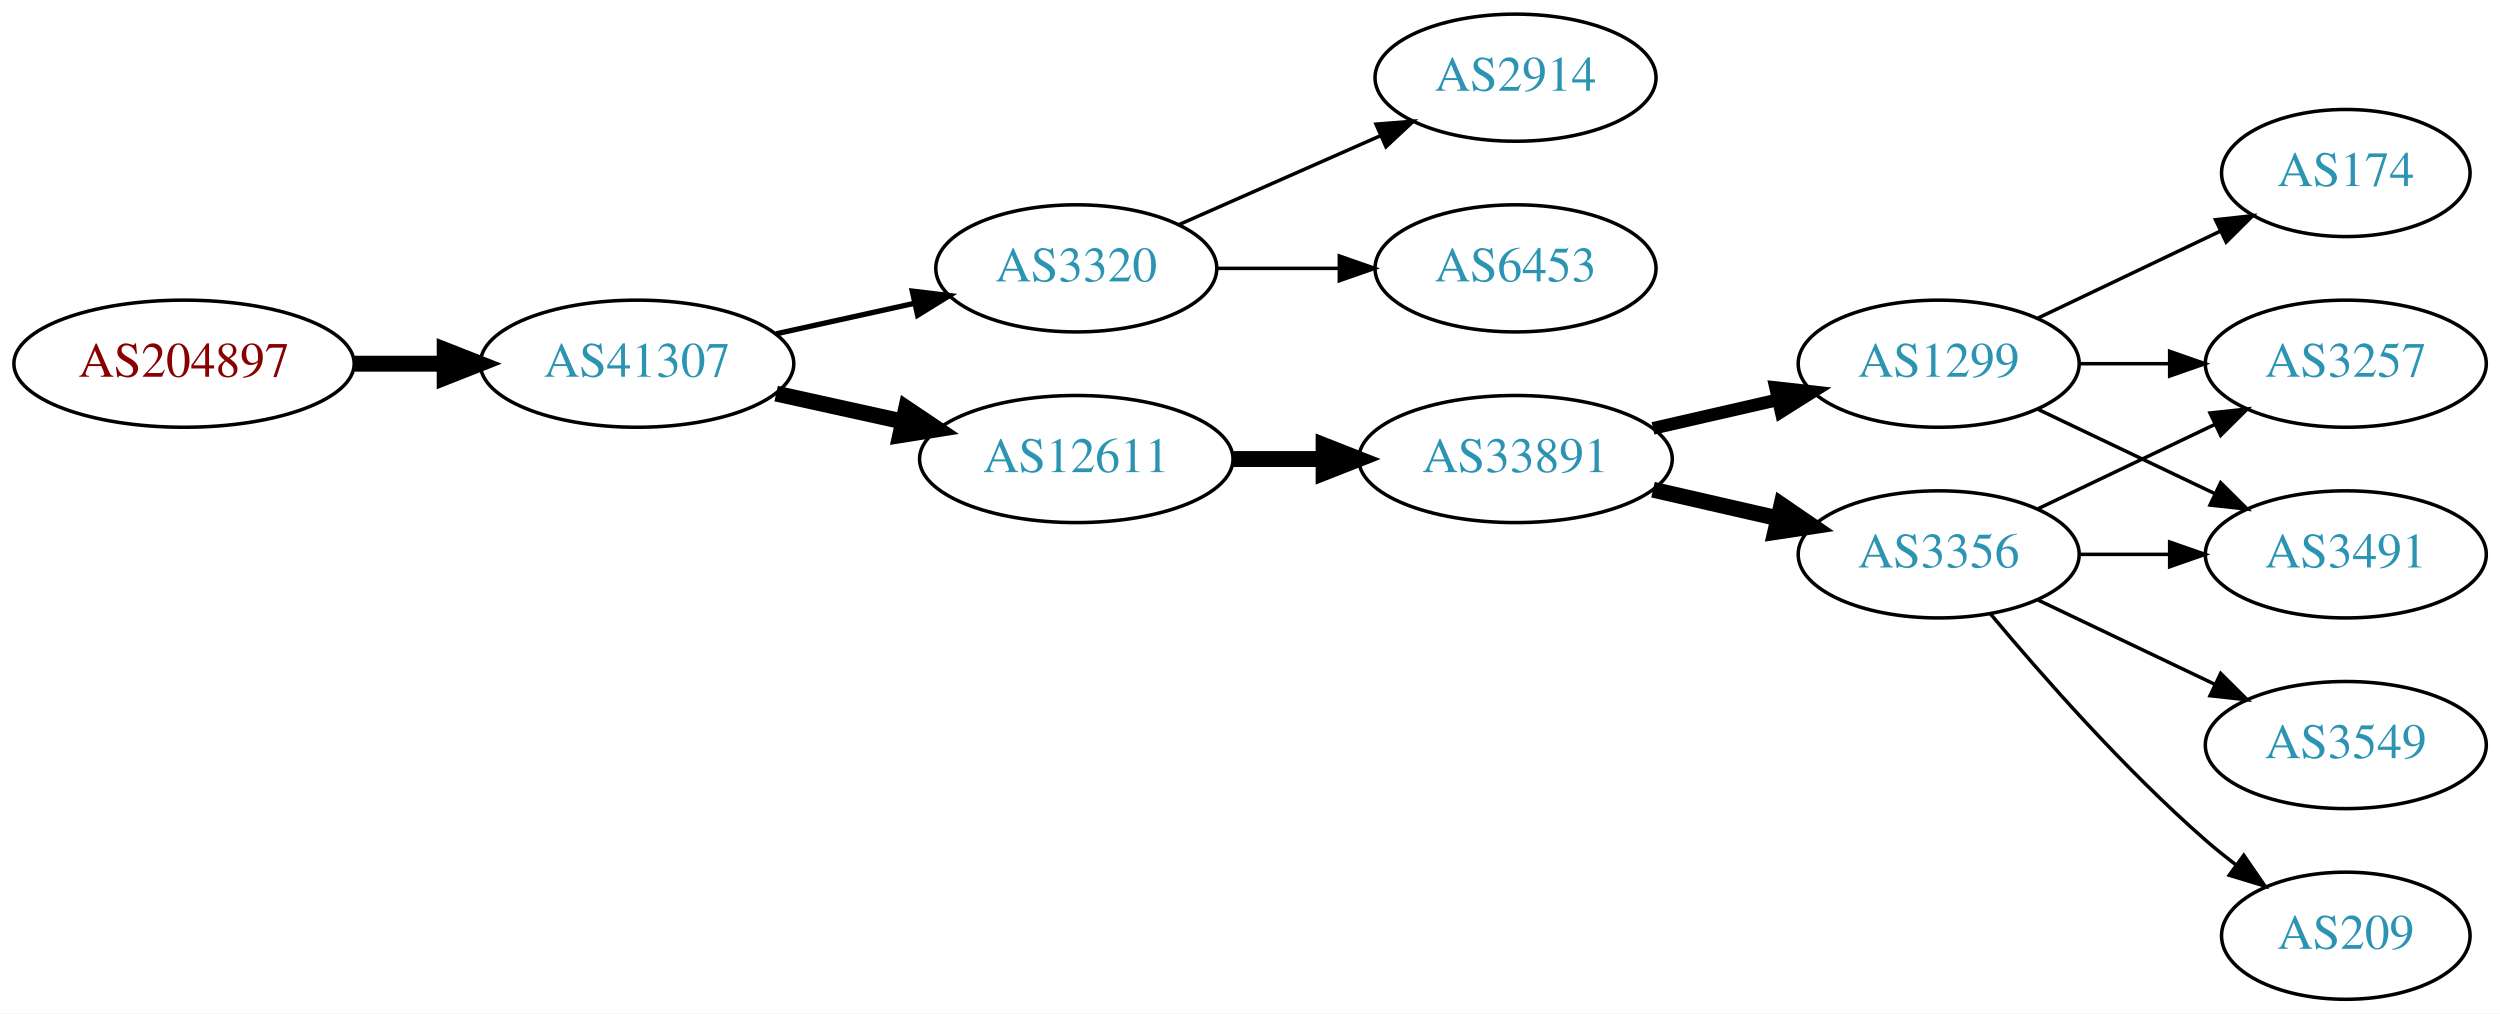
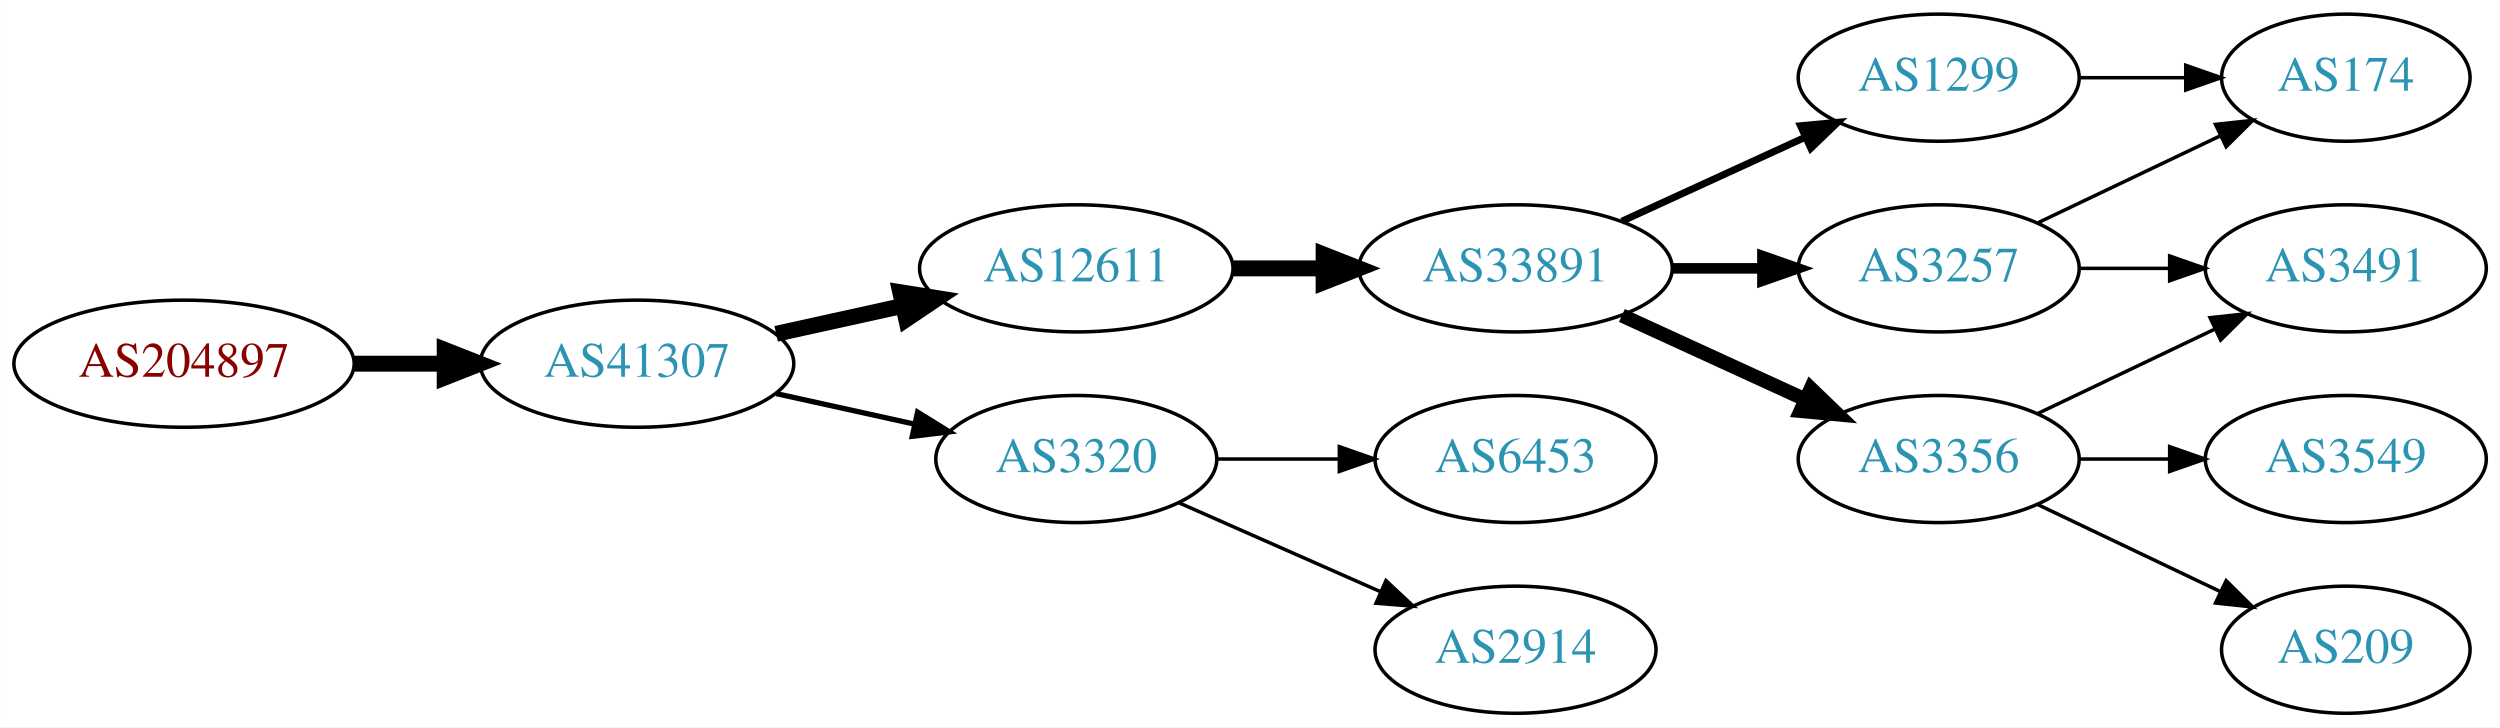
- <svg xmlns="http://www.w3.org/2000/svg" xmlns:xlink="http://www.w3.org/1999/xlink" width="708pt" height="287pt" viewBox="0.00 0.00 707.95 287.00">
-   <g id="graph0" class="graph" transform="scale(1 1) rotate(0) translate(4 283)">
-     <polygon fill="white" stroke="none" points="-4,4 -4,-283 703.954,-283 703.954,4 -4,4" />
+ <svg xmlns="http://www.w3.org/2000/svg" xmlns:xlink="http://www.w3.org/1999/xlink" width="708pt" height="206pt" viewBox="0.00 0.00 707.95 206.00">
+   <g id="graph0" class="graph" transform="scale(1 1) rotate(0) translate(4 202)">
+     <polygon fill="white" stroke="none" points="-4,4 -4,-202 703.954,-202 703.954,4 -4,4" />
    <g id="node1" class="node">
      <g id="a_node1">
        <a xlink:href="/asn/204897" xlink:title="AS204897 ~ Franz Alois Schiebler [AT]">
-           <ellipse fill="#ffffff" stroke="black" cx="48.096" cy="-180" rx="48.192" ry="18" />
-           <text text-anchor="middle" x="48.096" y="-176.3" font-family="Times,serif" font-size="14.00" fill="#880000">AS204897</text>
+           <ellipse fill="#ffffff" stroke="black" cx="48.096" cy="-99" rx="48.192" ry="18" />
+           <text text-anchor="middle" x="48.096" y="-95.3" font-family="Times,serif" font-size="14.00" fill="#880000">AS204897</text>
        </a>
      </g>
    </g>
    <g id="node2" class="node">
      <g id="a_node2">
        <a xlink:href="/asn/41307" xlink:title="AS41307 ~ Telepark Passau GmbH [DE]">
-           <ellipse fill="#ffffff" stroke="black" cx="176.388" cy="-180" rx="44.393" ry="18" />
-           <text text-anchor="middle" x="176.388" y="-176.3" font-family="Times,serif" font-size="14.00" fill="#2c94b3">AS41307</text>
+           <ellipse fill="#ffffff" stroke="black" cx="176.388" cy="-99" rx="44.393" ry="18" />
+           <text text-anchor="middle" x="176.388" y="-95.3" font-family="Times,serif" font-size="14.00" fill="#2c94b3">AS41307</text>
        </a>
      </g>
    </g>
    <g id="edge1" class="edge">
-       <path fill="none" stroke="black" stroke-width="4.5" d="M96.481,-180C104.742,-180 113.386,-180 121.799,-180" />
-       <polygon fill="black" stroke="black" stroke-width="4.5" points="121.904,-183.938 131.904,-180 121.904,-176.063 121.904,-183.938" />
+       <path fill="none" stroke="black" stroke-width="4.5" d="M96.481,-99C104.742,-99 113.386,-99 121.799,-99" />
+       <polygon fill="black" stroke="black" stroke-width="4.5" points="121.904,-102.938 131.904,-99 121.904,-95.063 121.904,-102.938" />
    </g>
    <g id="node3" class="node">
      <g id="a_node3">
-         <a xlink:href="/asn/3320" xlink:title="AS3320 ~ DTAG [DE]">
-           <ellipse fill="#ffffff" stroke="black" cx="300.78" cy="-207" rx="39.794" ry="18" />
-           <text text-anchor="middle" x="300.78" y="-203.3" font-family="Times,serif" font-size="14.00" fill="#2c94b3">AS3320</text>
+         <a xlink:href="/asn/12611" xlink:title="AS12611 ~ RKOM [DE]">
+           <ellipse fill="#ffffff" stroke="black" cx="300.78" cy="-126" rx="44.393" ry="18" />
+           <text text-anchor="middle" x="300.78" y="-122.3" font-family="Times,serif" font-size="14.00" fill="#2c94b3">AS12611</text>
        </a>
      </g>
    </g>
    <g id="edge2" class="edge">
-       <path fill="none" stroke="black" stroke-width="1.5" d="M215.777,-188.469C228.168,-191.202 242.015,-194.257 254.836,-197.085" />
-       <polygon fill="black" stroke="black" stroke-width="1.5" points="254.331,-200.558 264.85,-199.295 255.839,-193.722 254.331,-200.558" />
+       <path fill="none" stroke="black" stroke-width="4.5" d="M215.777,-107.469C227.169,-109.982 239.792,-112.767 251.716,-115.397" />
+       <polygon fill="black" stroke="black" stroke-width="4.5" points="250.913,-119.252 261.526,-117.561 252.609,-111.562 250.913,-119.252" />
    </g>
    <g id="node4" class="node">
      <g id="a_node4">
-         <a xlink:href="/asn/12611" xlink:title="AS12611 ~ RKOM [DE]">
-           <ellipse fill="#ffffff" stroke="black" cx="300.78" cy="-153" rx="44.393" ry="18" />
-           <text text-anchor="middle" x="300.78" y="-149.3" font-family="Times,serif" font-size="14.00" fill="#2c94b3">AS12611</text>
+         <a xlink:href="/asn/3320" xlink:title="AS3320 ~ DTAG [DE]">
+           <ellipse fill="#ffffff" stroke="black" cx="300.78" cy="-72" rx="39.794" ry="18" />
+           <text text-anchor="middle" x="300.78" y="-68.3" font-family="Times,serif" font-size="14.00" fill="#2c94b3">AS3320</text>
        </a>
      </g>
    </g>
    <g id="edge3" class="edge">
-       <path fill="none" stroke="black" stroke-width="4.5" d="M215.777,-171.531C227.169,-169.018 239.792,-166.233 251.716,-163.603" />
-       <polygon fill="black" stroke="black" stroke-width="4.5" points="252.609,-167.438 261.526,-161.439 250.913,-159.748 252.609,-167.438" />
+       <path fill="none" stroke="black" stroke-width="1.5" d="M215.777,-90.531C228.168,-87.798 242.015,-84.743 254.836,-81.915" />
+       <polygon fill="black" stroke="black" stroke-width="1.5" points="255.839,-85.278 264.85,-79.706 254.331,-78.442 255.839,-85.278" />
    </g>
    <g id="node5" class="node">
      <g id="a_node5">
-         <a xlink:href="/asn/6453" xlink:title="AS6453 ~ TATA COMMUNICATIONS (AMERICA) INC [US]">
-           <ellipse fill="#ffffff" stroke="black" cx="425.172" cy="-207" rx="39.794" ry="18" />
-           <text text-anchor="middle" x="425.172" y="-203.3" font-family="Times,serif" font-size="14.00" fill="#2c94b3">AS6453</text>
+         <a xlink:href="/asn/33891" xlink:title="AS33891 ~ CORE-BACKBONE GMBH GLOBAL NETWORK [DE]">
+           <ellipse fill="#ffffff" stroke="black" cx="425.172" cy="-126" rx="44.393" ry="18" />
+           <text text-anchor="middle" x="425.172" y="-122.3" font-family="Times,serif" font-size="14.00" fill="#2c94b3">AS33891</text>
        </a>
      </g>
    </g>
    <g id="edge4" class="edge">
-       <path fill="none" stroke="black" d="M340.505,-207C351.444,-207 363.494,-207 374.961,-207" />
-       <polygon fill="black" stroke="black" points="375.278,-210.5 385.278,-207 375.278,-203.5 375.278,-210.5" />
+       <path fill="none" stroke="black" stroke-width="4.5" d="M345.275,-126C353.482,-126 362.153,-126 370.625,-126" />
+       <polygon fill="black" stroke="black" stroke-width="4.5" points="370.816,-129.938 380.816,-126 370.816,-122.063 370.816,-129.938" />
+     </g>
+     <g id="node13" class="node">
+       <g id="a_node13">
+         <a xlink:href="/asn/6453" xlink:title="AS6453 ~ TATA COMMUNICATIONS (AMERICA) INC [US]">
+           <ellipse fill="#ffffff" stroke="black" cx="425.172" cy="-72" rx="39.794" ry="18" />
+           <text text-anchor="middle" x="425.172" y="-68.3" font-family="Times,serif" font-size="14.00" fill="#2c94b3">AS6453</text>
+         </a>
+       </g>
+     </g>
+     <g id="edge13" class="edge">
+       <path fill="none" stroke="black" d="M340.505,-72C351.444,-72 363.494,-72 374.961,-72" />
+       <polygon fill="black" stroke="black" points="375.278,-75.5 385.278,-72 375.278,-68.5 375.278,-75.5" />
+     </g>
+     <g id="node14" class="node">
+       <g id="a_node14">
+         <a xlink:href="/asn/2914" xlink:title="AS2914 ~ NTT America, Inc. [US]">
+           <ellipse fill="#ffffff" stroke="black" cx="425.172" cy="-18" rx="39.794" ry="18" />
+           <text text-anchor="middle" x="425.172" y="-14.3" font-family="Times,serif" font-size="14.00" fill="#2c94b3">AS2914</text>
+         </a>
+       </g>
+     </g>
+     <g id="edge14" class="edge">
+       <path fill="none" stroke="black" d="M329.859,-59.611C346.807,-52.134 368.604,-42.517 386.974,-34.412" />
+       <polygon fill="black" stroke="black" points="388.487,-37.57 396.223,-30.331 385.661,-31.166 388.487,-37.57" />
    </g>
    <g id="node6" class="node">
      <g id="a_node6">
-         <a xlink:href="/asn/2914" xlink:title="AS2914 ~ NTT America, Inc. [US]">
-           <ellipse fill="#ffffff" stroke="black" cx="425.172" cy="-261" rx="39.794" ry="18" />
-           <text text-anchor="middle" x="425.172" y="-257.3" font-family="Times,serif" font-size="14.00" fill="#2c94b3">AS2914</text>
+         <a xlink:href="/asn/3257" xlink:title="AS3257 ~ GTT [DE]">
+           <ellipse fill="#ffffff" stroke="black" cx="545.014" cy="-126" rx="39.794" ry="18" />
+           <text text-anchor="middle" x="545.014" y="-122.3" font-family="Times,serif" font-size="14.00" fill="#2c94b3">AS3257</text>
        </a>
      </g>
    </g>
    <g id="edge5" class="edge">
-       <path fill="none" stroke="black" d="M329.859,-219.389C346.807,-226.866 368.604,-236.483 386.974,-244.588" />
-       <polygon fill="black" stroke="black" points="385.661,-247.834 396.223,-248.669 388.487,-241.43 385.661,-247.834" />
+       <path fill="none" stroke="black" stroke-width="3" d="M469.383,-126C477.696,-126 486.458,-126 494.941,-126" />
+       <polygon fill="black" stroke="black" stroke-width="3" points="495.099,-129.5 505.099,-126 495.099,-122.5 495.099,-129.5" />
    </g>
    <g id="node7" class="node">
      <g id="a_node7">
-         <a xlink:href="/asn/33891" xlink:title="AS33891 ~ CORE-BACKBONE GMBH GLOBAL NETWORK [DE]">
-           <ellipse fill="#ffffff" stroke="black" cx="425.172" cy="-153" rx="44.393" ry="18" />
-           <text text-anchor="middle" x="425.172" y="-149.3" font-family="Times,serif" font-size="14.00" fill="#2c94b3">AS33891</text>
+         <a xlink:href="/asn/3356" xlink:title="AS3356 ~ Level 3 Parent, LLC [US]">
+           <ellipse fill="#ffffff" stroke="black" cx="545.014" cy="-72" rx="39.794" ry="18" />
+           <text text-anchor="middle" x="545.014" y="-68.3" font-family="Times,serif" font-size="14.00" fill="#2c94b3">AS3356</text>
        </a>
      </g>
    </g>
    <g id="edge6" class="edge">
-       <path fill="none" stroke="black" stroke-width="4.5" d="M345.275,-153C353.482,-153 362.153,-153 370.625,-153" />
-       <polygon fill="black" stroke="black" stroke-width="4.5" points="370.816,-156.938 380.816,-153 370.816,-149.063 370.816,-156.938" />
+       <path fill="none" stroke="black" stroke-width="4" d="M455.301,-112.652C470.913,-105.498 490.31,-96.609 506.982,-88.969" />
+       <polygon fill="black" stroke="black" stroke-width="4" points="508.801,-91.986 516.434,-84.638 505.885,-85.622 508.801,-91.986" />
    </g>
    <g id="node8" class="node">
      <g id="a_node8">
-         <a xlink:href="/asn/3356" xlink:title="AS3356 ~ Level 3 Parent, LLC [US]">
-           <ellipse fill="#ffffff" stroke="black" cx="545.014" cy="-126" rx="39.794" ry="18" />
-           <text text-anchor="middle" x="545.014" y="-122.3" font-family="Times,serif" font-size="14.00" fill="#2c94b3">AS3356</text>
-         </a>
-       </g>
-     </g>
-     <g id="edge7" class="edge">
-       <path fill="none" stroke="black" stroke-width="4.5" d="M464.107,-144.308C475.347,-141.733 487.76,-138.889 499.383,-136.226" />
-       <polygon fill="black" stroke="black" stroke-width="4.5" points="500.477,-140.015 509.345,-133.943 498.718,-132.339 500.477,-140.015" />
-     </g>
-     <g id="node9" class="node">
-       <g id="a_node9">
        <a xlink:href="/asn/1299" xlink:title="AS1299 ~ Telia Carrier [EU]">
          <ellipse fill="#ffffff" stroke="black" cx="545.014" cy="-180" rx="39.794" ry="18" />
          <text text-anchor="middle" x="545.014" y="-176.3" font-family="Times,serif" font-size="14.00" fill="#2c94b3">AS1299</text>
        </a>
      </g>
    </g>
-     <g id="edge8" class="edge">
-       <path fill="none" stroke="black" stroke-width="3.6" d="M464.107,-161.692C475.347,-164.267 487.76,-167.111 499.383,-169.774" />
-       <polygon fill="black" stroke="black" stroke-width="3.6" points="498.816,-173.235 509.345,-172.057 500.379,-166.412 498.816,-173.235" />
+     <g id="edge7" class="edge">
+       <path fill="none" stroke="black" stroke-width="2" d="M455.301,-139.348C470.913,-146.502 490.31,-155.391 506.982,-163.03" />
+       <polygon fill="black" stroke="black" stroke-width="2" points="505.885,-166.378 516.434,-167.362 508.801,-160.014 505.885,-166.378" />
    </g>
-     <g id="node11" class="node">
-       <g id="a_node11">
+     <g id="node9" class="node">
+       <g id="a_node9">
        <a xlink:href="/asn/3491" xlink:title="AS3491 ~ PCCW Global, Inc. [US]">
          <ellipse fill="#ffffff" stroke="black" cx="660.307" cy="-126" rx="39.794" ry="18" />
          <text text-anchor="middle" x="660.307" y="-122.3" font-family="Times,serif" font-size="14.00" fill="#2c94b3">AS3491</text>
        </a>
      </g>
    </g>
    <g id="edge12" class="edge">
      <path fill="none" stroke="black" d="M584.687,-126C592.89,-126 601.654,-126 610.186,-126" />
      <polygon fill="black" stroke="black" points="610.425,-129.5 620.425,-126 610.425,-122.5 610.425,-129.5" />
    </g>
    <g id="node12" class="node">
      <g id="a_node12">
-         <a xlink:href="/asn/3257" xlink:title="AS3257 ~ GTT [DE]">
-           <ellipse fill="#ffffff" stroke="black" cx="660.307" cy="-180" rx="39.794" ry="18" />
-           <text text-anchor="middle" x="660.307" y="-176.3" font-family="Times,serif" font-size="14.00" fill="#2c94b3">AS3257</text>
+         <a xlink:href="/asn/174" xlink:title="AS174 ~ Cogent Communications [US]">
+           <ellipse fill="#ffffff" stroke="black" cx="660.307" cy="-180" rx="35.194" ry="18" />
+           <text text-anchor="middle" x="660.307" y="-176.3" font-family="Times,serif" font-size="14.00" fill="#2c94b3">AS174</text>
        </a>
      </g>
    </g>
-     <g id="edge15" class="edge">
-       <path fill="none" stroke="black" d="M573.151,-138.934C588.145,-146.081 606.966,-155.052 623.189,-162.785" />
-       <polygon fill="black" stroke="black" points="621.859,-166.028 632.392,-167.171 624.871,-159.709 621.859,-166.028" />
+     <g id="edge11" class="edge">
+       <path fill="none" stroke="black" d="M573.151,-138.934C588.583,-146.29 608.068,-155.577 624.603,-163.459" />
+       <polygon fill="black" stroke="black" points="623.412,-166.768 633.945,-167.911 626.424,-160.449 623.412,-166.768" />
    </g>
-     <g id="node13" class="node">
-       <g id="a_node13">
+     <g id="edge8" class="edge">
+       <path fill="none" stroke="black" d="M573.151,-84.934C588.145,-92.081 606.966,-101.052 623.189,-108.785" />
+       <polygon fill="black" stroke="black" points="621.859,-112.028 632.392,-113.171 624.871,-105.709 621.859,-112.028" />
+     </g>
+     <g id="node10" class="node">
+       <g id="a_node10">
+         <a xlink:href="/asn/3549" xlink:title="AS3549 ~ Level 3 Parent, LLC [US]">
+           <ellipse fill="#ffffff" stroke="black" cx="660.307" cy="-72" rx="39.794" ry="18" />
+           <text text-anchor="middle" x="660.307" y="-68.3" font-family="Times,serif" font-size="14.00" fill="#2c94b3">AS3549</text>
+         </a>
+       </g>
+     </g>
+     <g id="edge9" class="edge">
+       <path fill="none" stroke="black" d="M584.687,-72C592.89,-72 601.654,-72 610.186,-72" />
+       <polygon fill="black" stroke="black" points="610.425,-75.5 620.425,-72 610.425,-68.5 610.425,-75.5" />
+     </g>
+     <g id="node11" class="node">
+       <g id="a_node11">
        <a xlink:href="/asn/209" xlink:title="AS209 ~ CenturyLink Communications, LLC [US]">
          <ellipse fill="#ffffff" stroke="black" cx="660.307" cy="-18" rx="35.194" ry="18" />
          <text text-anchor="middle" x="660.307" y="-14.3" font-family="Times,serif" font-size="14.00" fill="#2c94b3">AS209</text>
        </a>
      </g>
    </g>
-     <g id="edge13" class="edge">
-       <path fill="none" stroke="black" d="M559.644,-109.183C573.927,-92.071 597.473,-65.255 620.661,-45 623.331,-42.668 626.203,-40.352 629.134,-38.114" />
-       <polygon fill="black" stroke="black" points="631.411,-40.784 637.425,-32.061 627.284,-35.13 631.411,-40.784" />
+     <g id="edge10" class="edge">
+       <path fill="none" stroke="black" d="M573.151,-59.066C588.583,-51.71 608.068,-42.423 624.603,-34.541" />
+       <polygon fill="black" stroke="black" points="626.424,-37.551 633.945,-30.089 623.412,-31.232 626.424,-37.551" />
    </g>
-     <g id="node14" class="node">
-       <g id="a_node14">
-         <a xlink:href="/asn/3549" xlink:title="AS3549 ~ Level 3 Parent, LLC [US]">
-           <ellipse fill="#ffffff" stroke="black" cx="660.307" cy="-72" rx="39.794" ry="18" />
-           <text text-anchor="middle" x="660.307" y="-68.3" font-family="Times,serif" font-size="14.00" fill="#2c94b3">AS3549</text>
-         </a>
-       </g>
-     </g>
-     <g id="edge14" class="edge">
-       <path fill="none" stroke="black" d="M573.151,-113.066C588.145,-105.919 606.966,-96.948 623.189,-89.215" />
-       <polygon fill="black" stroke="black" points="624.871,-92.291 632.392,-84.829 621.859,-85.972 624.871,-92.291" />
-     </g>
-     <g id="node10" class="node">
-       <g id="a_node10">
-         <a xlink:href="/asn/174" xlink:title="AS174 ~ Cogent Communications [US]">
-           <ellipse fill="#ffffff" stroke="black" cx="660.307" cy="-234" rx="35.194" ry="18" />
-           <text text-anchor="middle" x="660.307" y="-230.3" font-family="Times,serif" font-size="14.00" fill="#2c94b3">AS174</text>
-         </a>
-       </g>
-     </g>
-     <g id="edge9" class="edge">
-       <path fill="none" stroke="black" d="M573.151,-192.934C588.583,-200.29 608.068,-209.577 624.603,-217.459" />
-       <polygon fill="black" stroke="black" points="623.412,-220.768 633.945,-221.911 626.424,-214.449 623.412,-220.768" />
-     </g>
-     <g id="edge10" class="edge">
-       <path fill="none" stroke="black" d="M573.151,-167.066C588.145,-159.919 606.966,-150.948 623.189,-143.215" />
-       <polygon fill="black" stroke="black" points="624.871,-146.291 632.392,-138.829 621.859,-139.972 624.871,-146.291" />
-     </g>
-     <g id="edge11" class="edge">
-       <path fill="none" stroke="black" d="M584.687,-180C592.89,-180 601.654,-180 610.186,-180" />
-       <polygon fill="black" stroke="black" points="610.425,-183.5 620.425,-180 610.425,-176.5 610.425,-183.5" />
+     <g id="edge15" class="edge">
+       <path fill="none" stroke="black" d="M584.687,-180C594.392,-180 604.883,-180 614.846,-180" />
+       <polygon fill="black" stroke="black" points="614.982,-183.5 624.982,-180 614.982,-176.5 614.982,-183.5" />
    </g>
  </g>
</svg>
